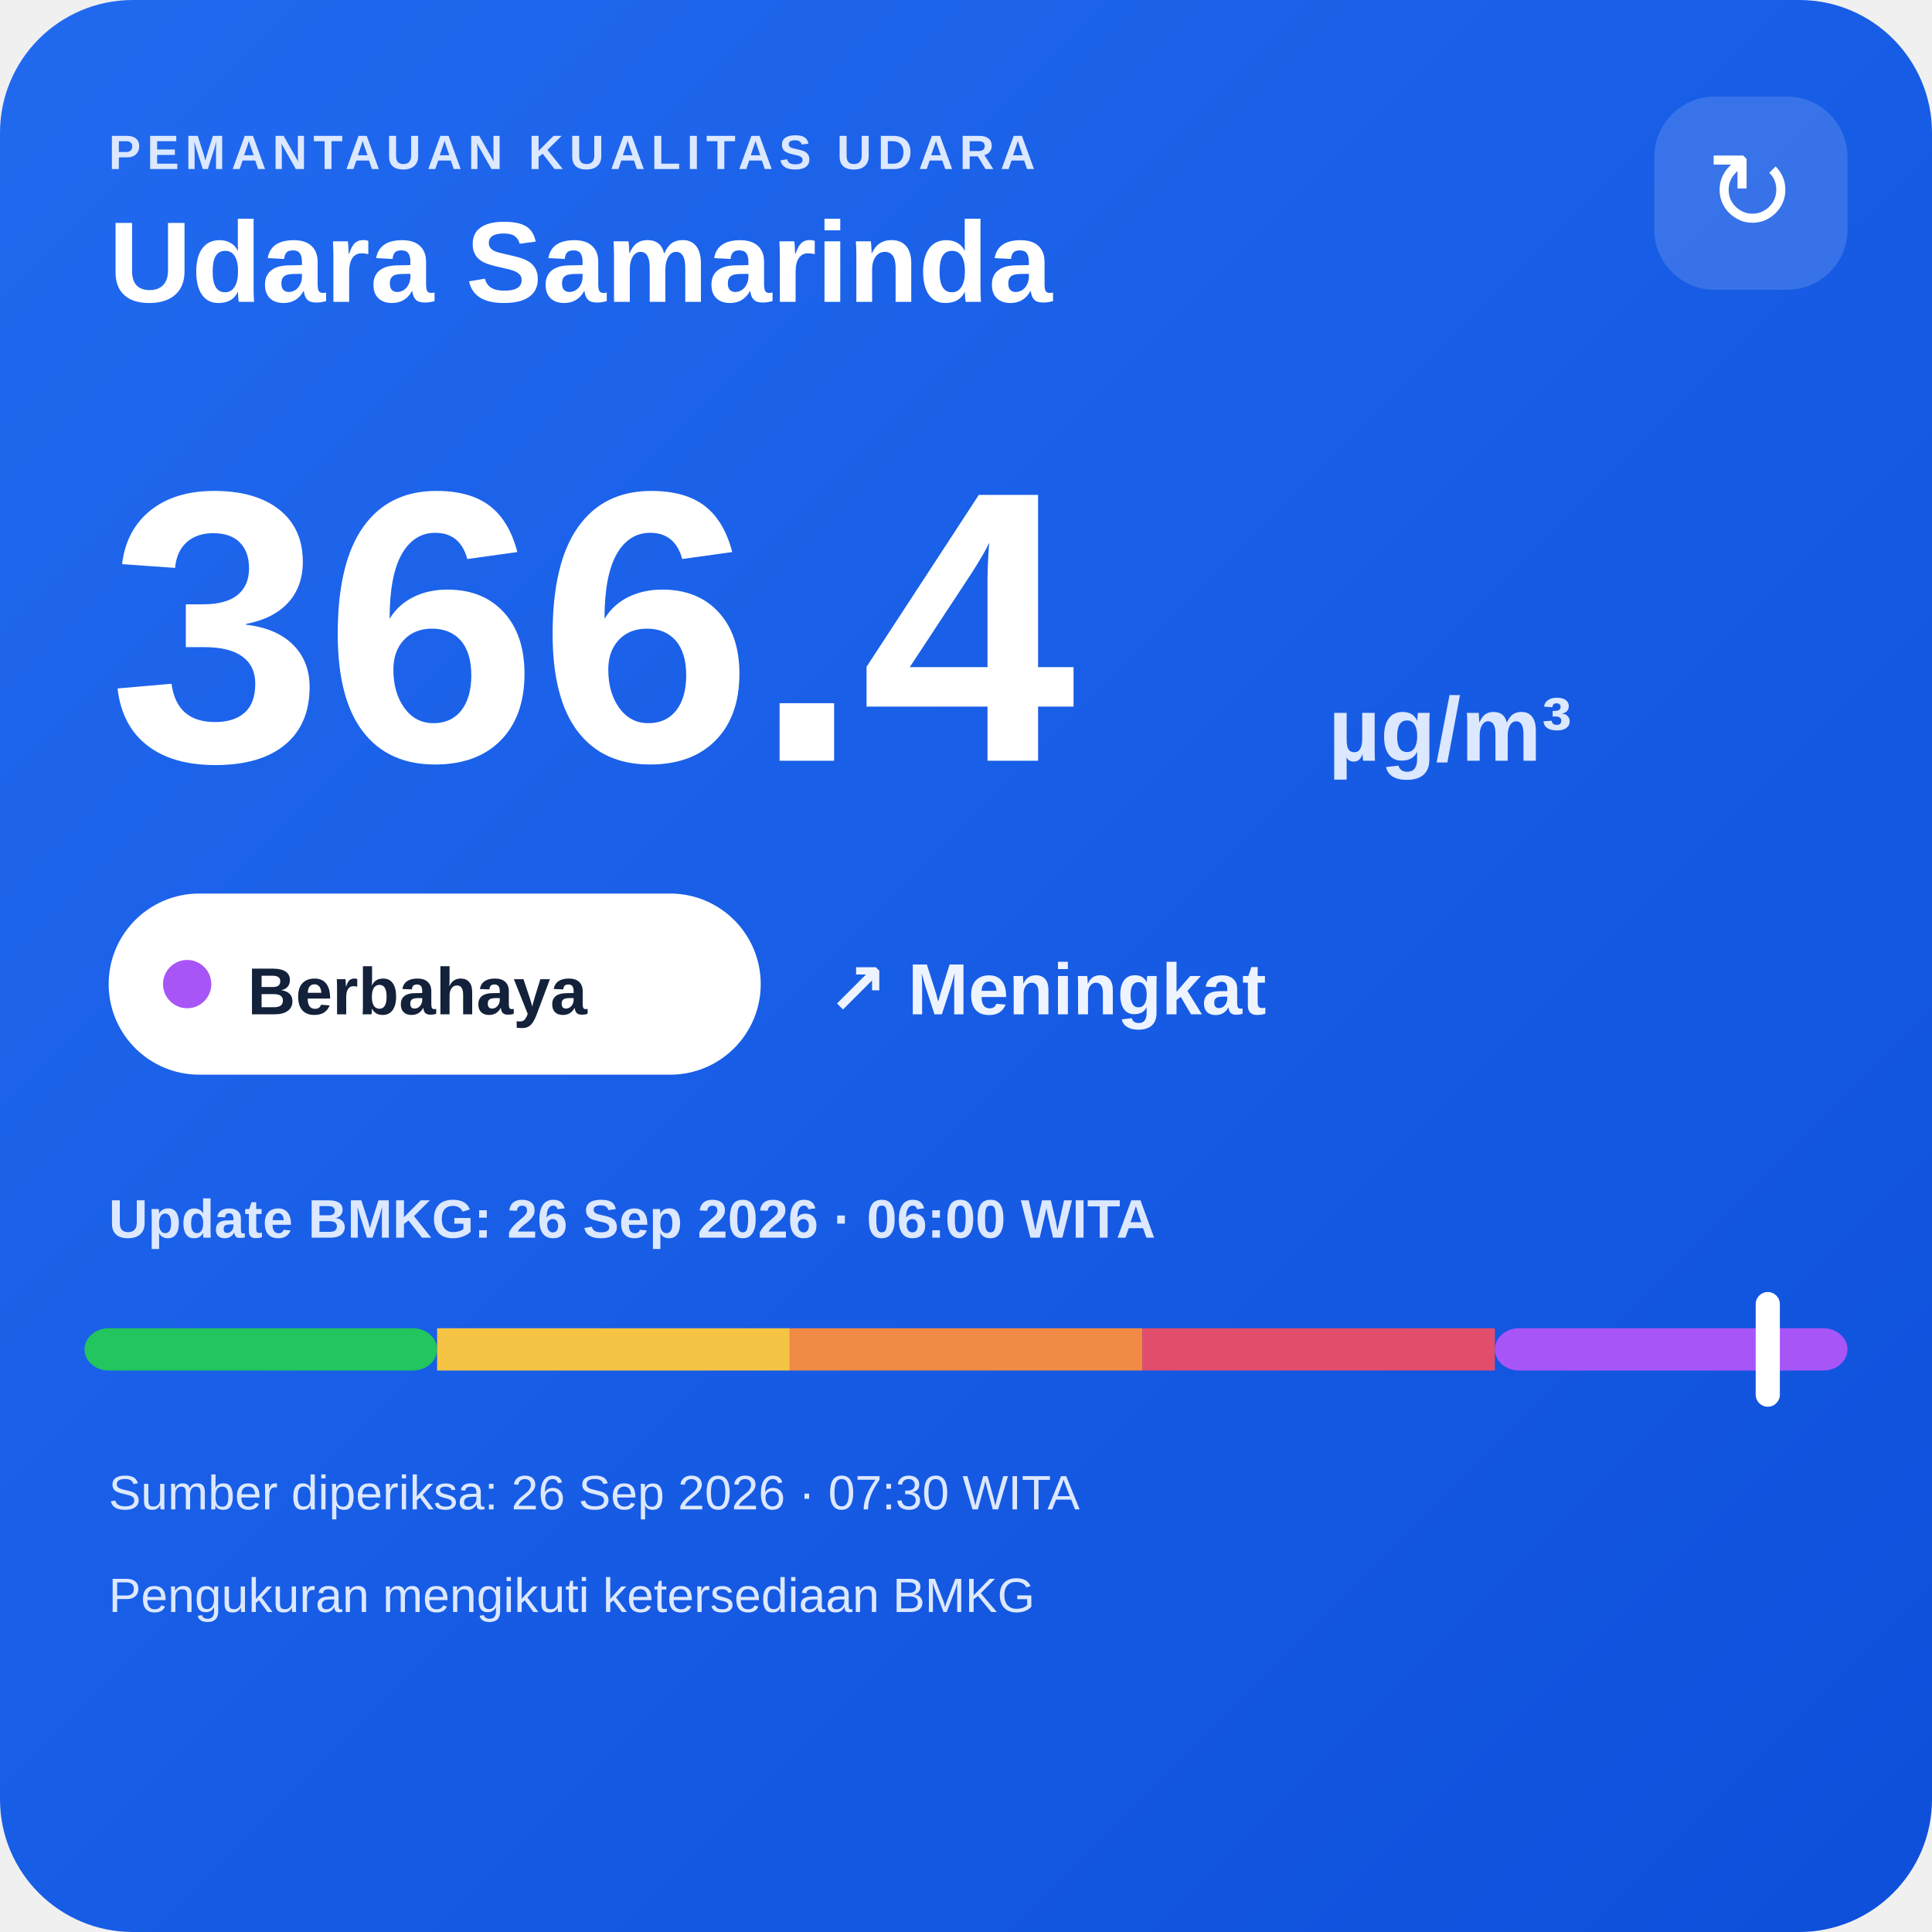
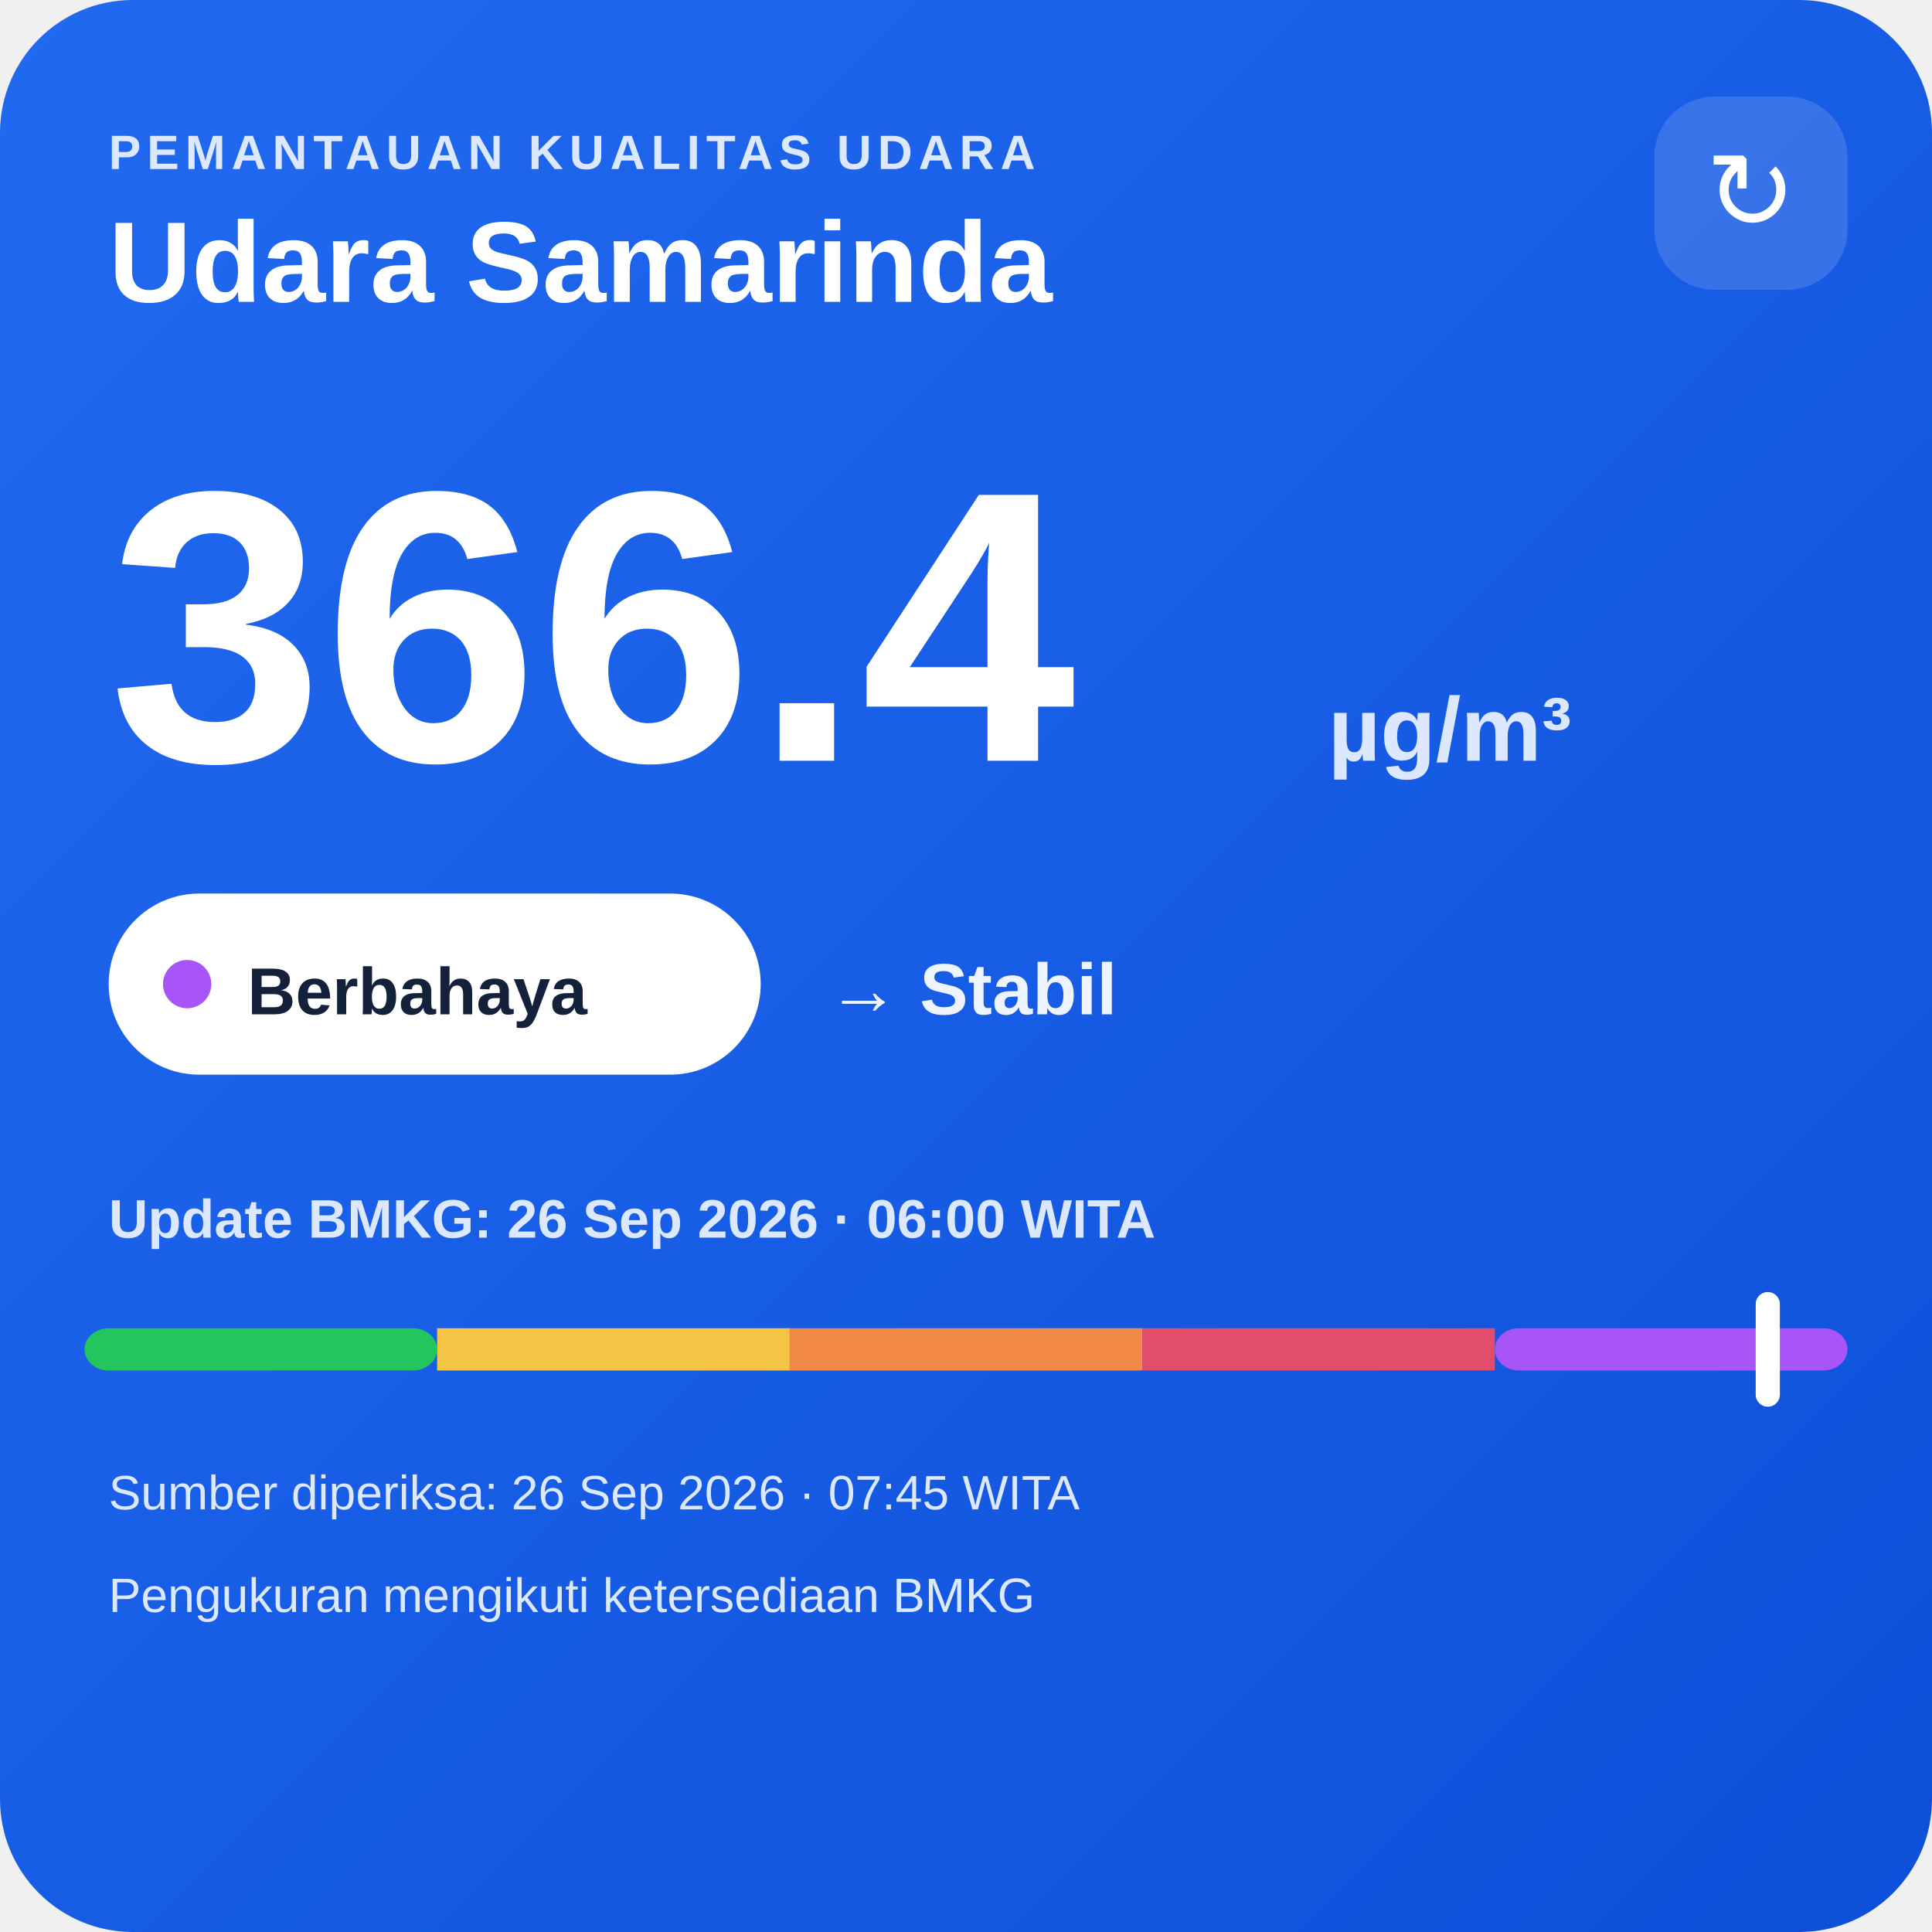
<svg xmlns="http://www.w3.org/2000/svg" width="320" height="320" viewBox="0 0 320 320">
  <defs>
    <linearGradient id="bg" x1="0" y1="0" x2="1" y2="1">
      <stop offset="0" stop-color="#216af0" />
      <stop offset="1" stop-color="#0e4fda" />
    </linearGradient>
  </defs>
  <rect width="320" height="320" rx="22" fill="url(#bg)" />
  <text x="18" y="28" fill="#dce8ff" font-family="Arial,sans-serif" font-size="8" font-weight="700" letter-spacing="1">PEMANTAUAN KUALITAS UDARA</text>
  <text x="18" y="50" fill="#ffffff" font-family="Arial,sans-serif" font-size="19" font-weight="700">Udara Samarinda</text>
  <rect x="274" y="16" width="32" height="32" rx="10" fill="#ffffff" fill-opacity=".14" />
  <text x="290" y="38" text-anchor="middle" fill="#ffffff" font-family="Arial,sans-serif" font-size="18">↻</text>
  <text x="18" y="126" fill="#ffffff" font-family="Arial,sans-serif" font-size="64" font-weight="800">366.4</text>
  <text x="220" y="126" fill="#dce8ff" font-family="Arial,sans-serif" font-size="15" font-weight="700">µg/m³</text>
  <rect x="18" y="148" width="108" height="30" rx="15" fill="#ffffff" />
  <circle cx="31" cy="163" r="4" fill="#a855f7" />
  <text x="41" y="168" fill="#13213a" font-family="Arial,sans-serif" font-size="11" font-weight="700">Berbahaya</text>
-   <text x="137" y="168" fill="#eef4ff" font-family="Arial,sans-serif" font-size="12" font-weight="700">↗ Meningkat</text>
+   <text x="137" y="168" fill="#eef4ff" font-family="Arial,sans-serif" font-size="12" font-weight="700">→ Stabil</text>
  <text x="18" y="205" fill="#dce8ff" font-family="Arial,sans-serif" font-size="9" font-weight="700">Update BMKG: 26 Sep 2026 · 06:00 WITA</text>
  <rect x="14" y="220" width="58.4" height="7" rx="4" fill="#22c55e" />
  <rect x="72.4" y="220" width="58.4" height="7" fill="#f6c445" />
  <rect x="130.8" y="220" width="58.4" height="7" fill="#f08a45" />
  <rect x="189.2" y="220" width="58.4" height="7" fill="#e24d6b" />
  <rect x="247.6" y="220" width="58.4" height="7" rx="4" fill="#a855f7" />
  <rect x="290.8" y="214" width="4" height="19" rx="2" fill="#ffffff" />
-   <text x="18" y="250" fill="#dce8ff" font-family="Arial,sans-serif" font-size="8">Sumber diperiksa: 26 Sep 2026 · 07:30 WITA</text>
+   <text x="18" y="250" fill="#dce8ff" font-family="Arial,sans-serif" font-size="8">Sumber diperiksa: 26 Sep 2026 · 07:45 WITA</text>
  <text x="18" y="267" fill="#dce8ff" font-family="Arial,sans-serif" font-size="8">Pengukuran mengikuti ketersediaan BMKG</text>
</svg>
